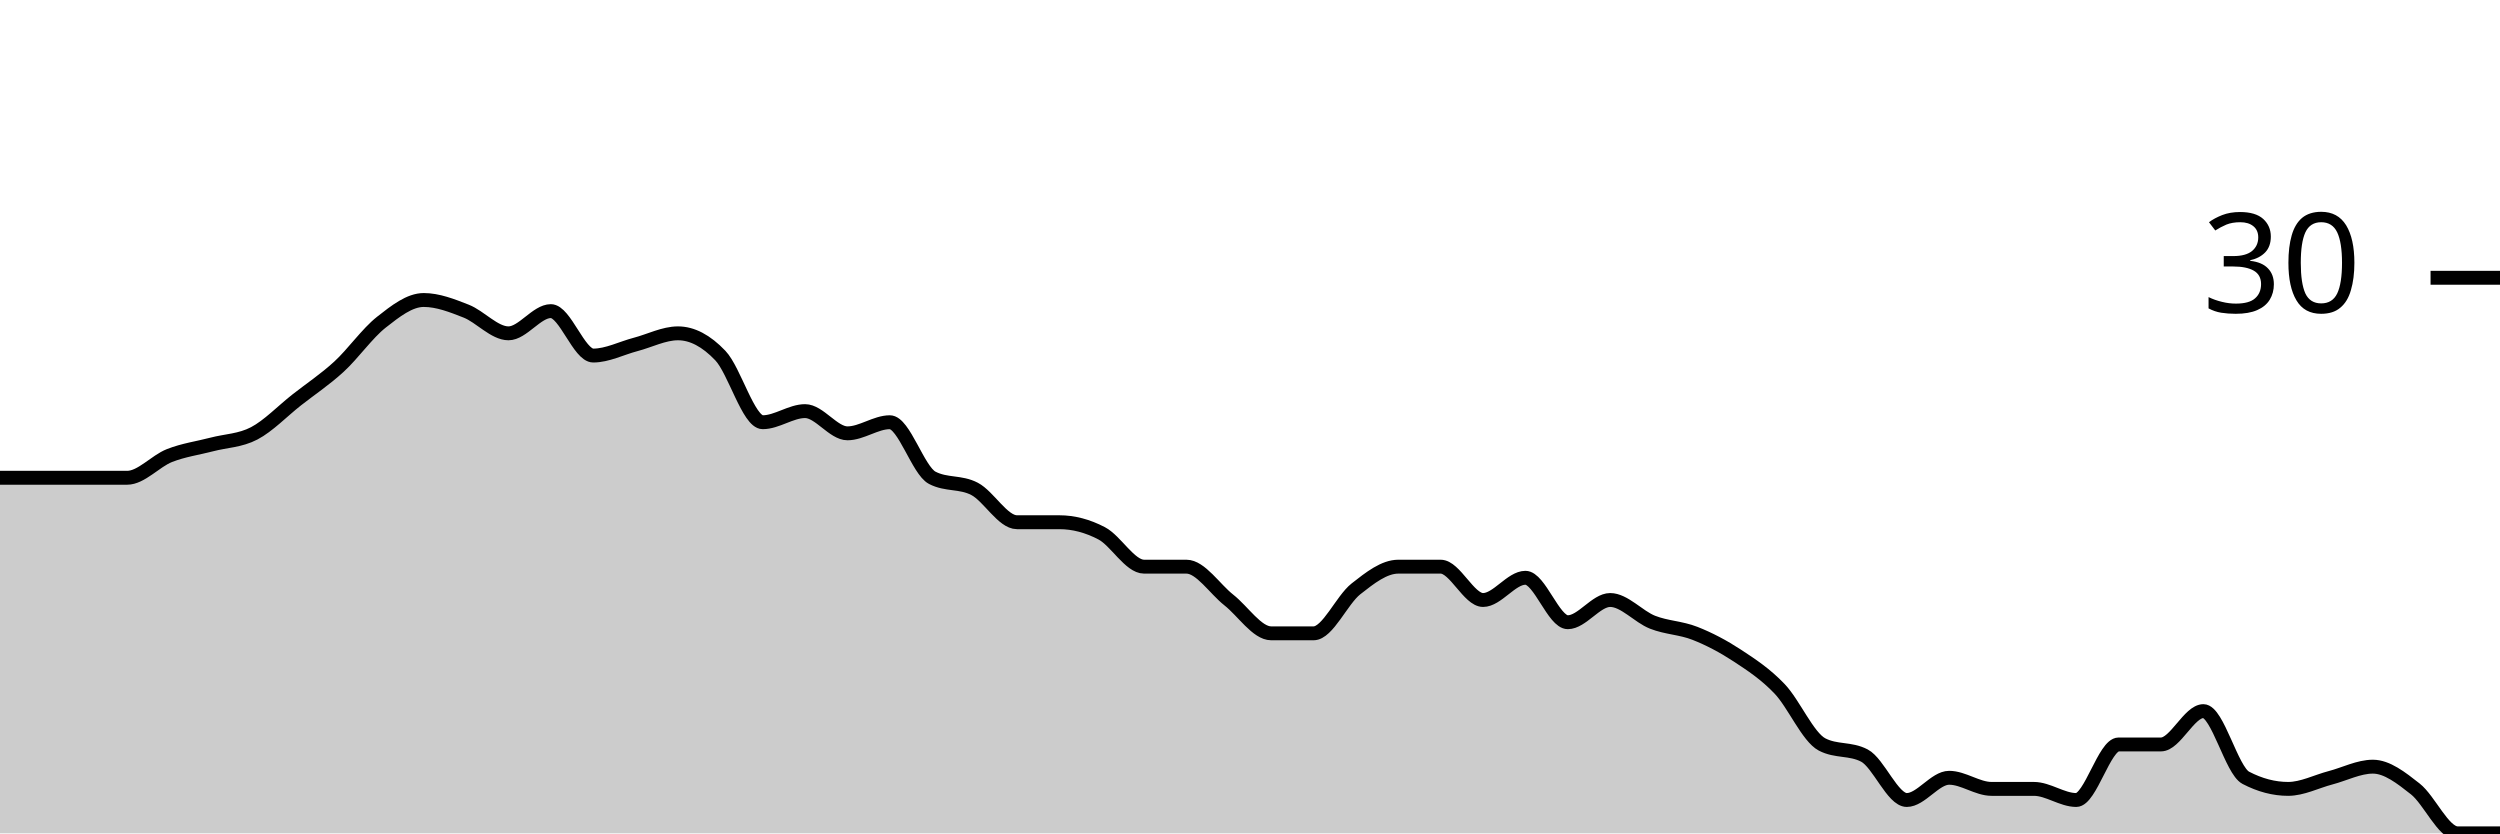
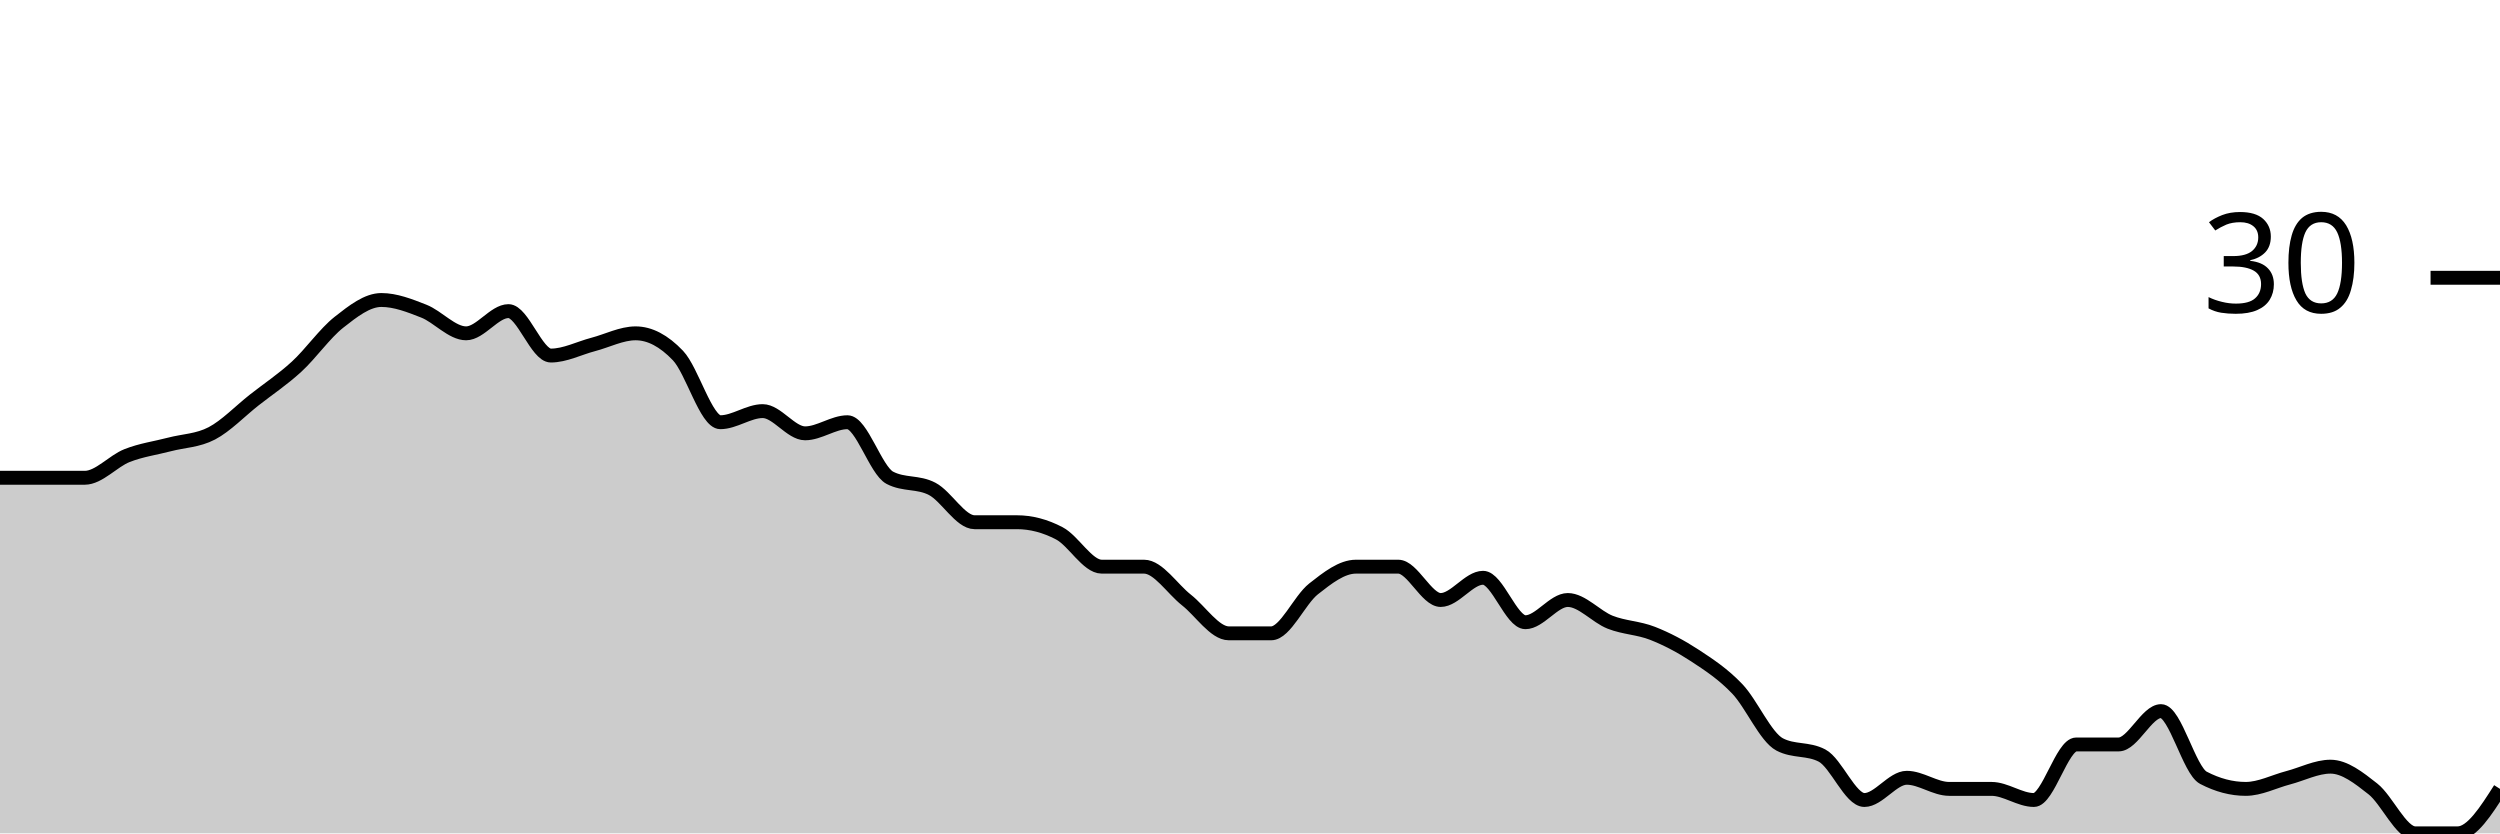
<svg xmlns="http://www.w3.org/2000/svg" viewBox="0 0 180 60">
  <g transform="translate(0,20)">
-     <path class="area" fill="rgba(0, 0, 0, 0.2)" d="M0,14.4C1.017,14.4,2.034,14.4,3.051,14.4C4.068,14.4,5.085,14.4,6.102,14.4C7.119,14.4,8.136,14.4,9.153,14.4C10.169,14.4,11.186,13.2,12.203,12.8C13.22,12.4,14.237,12.267,15.254,12C16.271,11.733,17.288,11.733,18.305,11.2C19.322,10.667,20.339,9.6,21.356,8.8C22.373,8,23.39,7.333,24.407,6.4C25.424,5.467,26.441,4,27.458,3.2C28.475,2.4,29.492,1.6,30.508,1.6C31.525,1.6,32.542,2,33.559,2.4C34.576,2.8,35.593,4,36.61,4C37.627,4,38.644,2.4,39.661,2.4C40.678,2.4,41.695,5.6,42.712,5.6C43.729,5.6,44.746,5.067,45.763,4.8C46.78,4.533,47.797,4,48.814,4C49.831,4,50.847,4.533,51.864,5.6C52.881,6.667,53.898,10.4,54.915,10.4C55.932,10.4,56.949,9.6,57.966,9.6C58.983,9.6,60,11.2,61.017,11.2C62.034,11.2,63.051,10.4,64.068,10.4C65.085,10.4,66.102,13.867,67.119,14.4C68.136,14.933,69.153,14.667,70.169,15.2C71.186,15.733,72.203,17.6,73.22,17.6C74.237,17.6,75.254,17.6,76.271,17.6C77.288,17.6,78.305,17.867,79.322,18.4C80.339,18.933,81.356,20.8,82.373,20.8C83.39,20.8,84.407,20.8,85.424,20.8C86.441,20.8,87.458,22.4,88.475,23.2C89.492,24,90.508,25.6,91.525,25.6C92.542,25.6,93.559,25.6,94.576,25.6C95.593,25.6,96.61,23.2,97.627,22.4C98.644,21.6,99.661,20.8,100.678,20.8C101.695,20.8,102.712,20.8,103.729,20.8C104.746,20.8,105.763,23.2,106.78,23.2C107.797,23.2,108.814,21.6,109.831,21.6C110.847,21.6,111.864,24.8,112.881,24.8C113.898,24.8,114.915,23.2,115.932,23.2C116.949,23.2,117.966,24.4,118.983,24.8C120,25.2,121.017,25.2,122.034,25.6C123.051,26,124.068,26.533,125.085,27.2C126.102,27.867,127.119,28.533,128.136,29.6C129.153,30.667,130.169,33.067,131.186,33.6C132.203,34.133,133.22,33.867,134.237,34.4C135.254,34.933,136.271,37.6,137.288,37.6C138.305,37.6,139.322,36,140.339,36C141.356,36,142.373,36.8,143.39,36.8C144.407,36.8,145.424,36.8,146.441,36.8C147.458,36.8,148.475,37.6,149.492,37.6C150.508,37.6,151.525,33.6,152.542,33.6C153.559,33.6,154.576,33.6,155.593,33.6C156.61,33.6,157.627,31.2,158.644,31.2C159.661,31.2,160.678,35.467,161.695,36C162.712,36.533,163.729,36.8,164.746,36.8C165.763,36.8,166.78,36.267,167.797,36C168.814,35.733,169.831,35.2,170.847,35.2C171.864,35.2,172.881,36,173.898,36.8C174.915,37.6,175.932,40,176.949,40C177.966,40,178.983,40,180,40L180,40C178.983,40,177.966,40,176.949,40C175.932,40,174.915,40,173.898,40C172.881,40,171.864,40,170.847,40C169.831,40,168.814,40,167.797,40C166.78,40,165.763,40,164.746,40C163.729,40,162.712,40,161.695,40C160.678,40,159.661,40,158.644,40C157.627,40,156.61,40,155.593,40C154.576,40,153.559,40,152.542,40C151.525,40,150.508,40,149.492,40C148.475,40,147.458,40,146.441,40C145.424,40,144.407,40,143.39,40C142.373,40,141.356,40,140.339,40C139.322,40,138.305,40,137.288,40C136.271,40,135.254,40,134.237,40C133.22,40,132.203,40,131.186,40C130.169,40,129.153,40,128.136,40C127.119,40,126.102,40,125.085,40C124.068,40,123.051,40,122.034,40C121.017,40,120,40,118.983,40C117.966,40,116.949,40,115.932,40C114.915,40,113.898,40,112.881,40C111.864,40,110.847,40,109.831,40C108.814,40,107.797,40,106.78,40C105.763,40,104.746,40,103.729,40C102.712,40,101.695,40,100.678,40C99.661,40,98.644,40,97.627,40C96.61,40,95.593,40,94.576,40C93.559,40,92.542,40,91.525,40C90.508,40,89.492,40,88.475,40C87.458,40,86.441,40,85.424,40C84.407,40,83.39,40,82.373,40C81.356,40,80.339,40,79.322,40C78.305,40,77.288,40,76.271,40C75.254,40,74.237,40,73.22,40C72.203,40,71.186,40,70.169,40C69.153,40,68.136,40,67.119,40C66.102,40,65.085,40,64.068,40C63.051,40,62.034,40,61.017,40C60,40,58.983,40,57.966,40C56.949,40,55.932,40,54.915,40C53.898,40,52.881,40,51.864,40C50.847,40,49.831,40,48.814,40C47.797,40,46.78,40,45.763,40C44.746,40,43.729,40,42.712,40C41.695,40,40.678,40,39.661,40C38.644,40,37.627,40,36.61,40C35.593,40,34.576,40,33.559,40C32.542,40,31.525,40,30.508,40C29.492,40,28.475,40,27.458,40C26.441,40,25.424,40,24.407,40C23.39,40,22.373,40,21.356,40C20.339,40,19.322,40,18.305,40C17.288,40,16.271,40,15.254,40C14.237,40,13.22,40,12.203,40C11.186,40,10.169,40,9.153,40C8.136,40,7.119,40,6.102,40C5.085,40,4.068,40,3.051,40C2.034,40,1.017,40,0,40Z" />
-     <path class="line" stroke="black" fill="none" d="M0,14.4C1.017,14.4,2.034,14.4,3.051,14.4C4.068,14.4,5.085,14.4,6.102,14.4C7.119,14.4,8.136,14.4,9.153,14.4C10.169,14.4,11.186,13.2,12.203,12.8C13.22,12.4,14.237,12.267,15.254,12C16.271,11.733,17.288,11.733,18.305,11.2C19.322,10.667,20.339,9.6,21.356,8.8C22.373,8,23.39,7.333,24.407,6.4C25.424,5.467,26.441,4,27.458,3.2C28.475,2.4,29.492,1.6,30.508,1.6C31.525,1.6,32.542,2,33.559,2.4C34.576,2.8,35.593,4,36.61,4C37.627,4,38.644,2.4,39.661,2.4C40.678,2.4,41.695,5.6,42.712,5.6C43.729,5.6,44.746,5.067,45.763,4.8C46.78,4.533,47.797,4,48.814,4C49.831,4,50.847,4.533,51.864,5.6C52.881,6.667,53.898,10.4,54.915,10.4C55.932,10.4,56.949,9.6,57.966,9.6C58.983,9.6,60,11.2,61.017,11.2C62.034,11.2,63.051,10.4,64.068,10.4C65.085,10.4,66.102,13.867,67.119,14.4C68.136,14.933,69.153,14.667,70.169,15.2C71.186,15.733,72.203,17.6,73.22,17.6C74.237,17.6,75.254,17.6,76.271,17.6C77.288,17.6,78.305,17.867,79.322,18.4C80.339,18.933,81.356,20.8,82.373,20.8C83.39,20.8,84.407,20.8,85.424,20.8C86.441,20.8,87.458,22.4,88.475,23.2C89.492,24,90.508,25.6,91.525,25.6C92.542,25.6,93.559,25.6,94.576,25.6C95.593,25.6,96.61,23.2,97.627,22.4C98.644,21.6,99.661,20.8,100.678,20.8C101.695,20.8,102.712,20.8,103.729,20.8C104.746,20.8,105.763,23.2,106.78,23.2C107.797,23.2,108.814,21.6,109.831,21.6C110.847,21.6,111.864,24.8,112.881,24.8C113.898,24.8,114.915,23.2,115.932,23.2C116.949,23.2,117.966,24.4,118.983,24.8C120,25.2,121.017,25.2,122.034,25.6C123.051,26,124.068,26.533,125.085,27.2C126.102,27.867,127.119,28.533,128.136,29.6C129.153,30.667,130.169,33.067,131.186,33.6C132.203,34.133,133.22,33.867,134.237,34.4C135.254,34.933,136.271,37.6,137.288,37.6C138.305,37.6,139.322,36,140.339,36C141.356,36,142.373,36.8,143.39,36.8C144.407,36.8,145.424,36.8,146.441,36.8C147.458,36.8,148.475,37.6,149.492,37.6C150.508,37.6,151.525,33.6,152.542,33.6C153.559,33.6,154.576,33.6,155.593,33.6C156.61,33.6,157.627,31.2,158.644,31.2C159.661,31.2,160.678,35.467,161.695,36C162.712,36.533,163.729,36.8,164.746,36.8C165.763,36.8,166.78,36.267,167.797,36C168.814,35.733,169.831,35.2,170.847,35.2C171.864,35.2,172.881,36,173.898,36.8C174.915,37.6,175.932,40,176.949,40C177.966,40,178.983,40,180,40" />
+     <path class="area" fill="rgba(0, 0, 0, 0.2)" d="M0,14.4C1.017,14.4,2.034,14.4,3.051,14.4C4.068,14.4,5.085,14.4,6.102,14.4C7.119,14.4,8.136,13.2,9.153,12.8C10.169,12.4,11.186,12.267,12.203,12C13.22,11.733,14.237,11.733,15.254,11.2C16.271,10.667,17.288,9.6,18.305,8.8C19.322,8,20.339,7.333,21.356,6.4C22.373,5.467,23.39,4,24.407,3.2C25.424,2.4,26.441,1.6,27.458,1.6C28.475,1.6,29.492,2,30.508,2.4C31.525,2.8,32.542,4,33.559,4C34.576,4,35.593,2.4,36.61,2.4C37.627,2.4,38.644,5.6,39.661,5.6C40.678,5.6,41.695,5.067,42.712,4.8C43.729,4.533,44.746,4,45.763,4C46.78,4,47.797,4.533,48.814,5.6C49.831,6.667,50.847,10.4,51.864,10.4C52.881,10.4,53.898,9.6,54.915,9.6C55.932,9.6,56.949,11.2,57.966,11.2C58.983,11.2,60,10.4,61.017,10.4C62.034,10.4,63.051,13.867,64.068,14.4C65.085,14.933,66.102,14.667,67.119,15.2C68.136,15.733,69.153,17.6,70.169,17.6C71.186,17.6,72.203,17.6,73.22,17.6C74.237,17.6,75.254,17.867,76.271,18.4C77.288,18.933,78.305,20.8,79.322,20.8C80.339,20.8,81.356,20.8,82.373,20.8C83.39,20.8,84.407,22.4,85.424,23.2C86.441,24,87.458,25.6,88.475,25.6C89.492,25.6,90.508,25.6,91.525,25.6C92.542,25.6,93.559,23.2,94.576,22.4C95.593,21.6,96.61,20.8,97.627,20.8C98.644,20.8,99.661,20.8,100.678,20.8C101.695,20.8,102.712,23.2,103.729,23.2C104.746,23.2,105.763,21.6,106.78,21.6C107.797,21.6,108.814,24.8,109.831,24.8C110.847,24.8,111.864,23.2,112.881,23.2C113.898,23.2,114.915,24.4,115.932,24.8C116.949,25.2,117.966,25.2,118.983,25.6C120,26,121.017,26.533,122.034,27.2C123.051,27.867,124.068,28.533,125.085,29.6C126.102,30.667,127.119,33.067,128.136,33.6C129.153,34.133,130.169,33.867,131.186,34.4C132.203,34.933,133.22,37.6,134.237,37.6C135.254,37.6,136.271,36,137.288,36C138.305,36,139.322,36.8,140.339,36.8C141.356,36.8,142.373,36.8,143.39,36.8C144.407,36.8,145.424,37.6,146.441,37.6C147.458,37.6,148.475,33.6,149.492,33.6C150.508,33.6,151.525,33.6,152.542,33.6C153.559,33.6,154.576,31.2,155.593,31.2C156.61,31.2,157.627,35.467,158.644,36C159.661,36.533,160.678,36.8,161.695,36.8C162.712,36.8,163.729,36.267,164.746,36C165.763,35.733,166.78,35.2,167.797,35.2C168.814,35.2,169.831,36,170.847,36.8C171.864,37.6,172.881,40,173.898,40C174.915,40,175.932,40,176.949,40C177.966,40,178.983,38.4,180,36.8L180,40C178.983,40,177.966,40,176.949,40C175.932,40,174.915,40,173.898,40C172.881,40,171.864,40,170.847,40C169.831,40,168.814,40,167.797,40C166.78,40,165.763,40,164.746,40C163.729,40,162.712,40,161.695,40C160.678,40,159.661,40,158.644,40C157.627,40,156.61,40,155.593,40C154.576,40,153.559,40,152.542,40C151.525,40,150.508,40,149.492,40C148.475,40,147.458,40,146.441,40C145.424,40,144.407,40,143.39,40C142.373,40,141.356,40,140.339,40C139.322,40,138.305,40,137.288,40C136.271,40,135.254,40,134.237,40C133.22,40,132.203,40,131.186,40C130.169,40,129.153,40,128.136,40C127.119,40,126.102,40,125.085,40C124.068,40,123.051,40,122.034,40C121.017,40,120,40,118.983,40C117.966,40,116.949,40,115.932,40C114.915,40,113.898,40,112.881,40C111.864,40,110.847,40,109.831,40C108.814,40,107.797,40,106.78,40C105.763,40,104.746,40,103.729,40C102.712,40,101.695,40,100.678,40C99.661,40,98.644,40,97.627,40C96.61,40,95.593,40,94.576,40C93.559,40,92.542,40,91.525,40C90.508,40,89.492,40,88.475,40C87.458,40,86.441,40,85.424,40C84.407,40,83.39,40,82.373,40C81.356,40,80.339,40,79.322,40C78.305,40,77.288,40,76.271,40C75.254,40,74.237,40,73.22,40C72.203,40,71.186,40,70.169,40C69.153,40,68.136,40,67.119,40C66.102,40,65.085,40,64.068,40C63.051,40,62.034,40,61.017,40C60,40,58.983,40,57.966,40C56.949,40,55.932,40,54.915,40C53.898,40,52.881,40,51.864,40C50.847,40,49.831,40,48.814,40C47.797,40,46.78,40,45.763,40C44.746,40,43.729,40,42.712,40C41.695,40,40.678,40,39.661,40C38.644,40,37.627,40,36.61,40C35.593,40,34.576,40,33.559,40C32.542,40,31.525,40,30.508,40C29.492,40,28.475,40,27.458,40C26.441,40,25.424,40,24.407,40C23.39,40,22.373,40,21.356,40C20.339,40,19.322,40,18.305,40C17.288,40,16.271,40,15.254,40C14.237,40,13.22,40,12.203,40C11.186,40,10.169,40,9.153,40C8.136,40,7.119,40,6.102,40C5.085,40,4.068,40,3.051,40C2.034,40,1.017,40,0,40Z" />
+     <path class="line" stroke="black" fill="none" d="M0,14.4C1.017,14.4,2.034,14.4,3.051,14.4C4.068,14.4,5.085,14.4,6.102,14.4C7.119,14.4,8.136,13.2,9.153,12.8C10.169,12.4,11.186,12.267,12.203,12C13.22,11.733,14.237,11.733,15.254,11.2C16.271,10.667,17.288,9.6,18.305,8.8C19.322,8,20.339,7.333,21.356,6.4C22.373,5.467,23.39,4,24.407,3.2C25.424,2.4,26.441,1.6,27.458,1.6C28.475,1.6,29.492,2,30.508,2.4C31.525,2.8,32.542,4,33.559,4C34.576,4,35.593,2.4,36.61,2.4C37.627,2.4,38.644,5.6,39.661,5.6C40.678,5.6,41.695,5.067,42.712,4.8C43.729,4.533,44.746,4,45.763,4C46.78,4,47.797,4.533,48.814,5.6C49.831,6.667,50.847,10.4,51.864,10.4C52.881,10.4,53.898,9.6,54.915,9.6C55.932,9.6,56.949,11.2,57.966,11.2C58.983,11.2,60,10.4,61.017,10.4C62.034,10.4,63.051,13.867,64.068,14.4C65.085,14.933,66.102,14.667,67.119,15.2C68.136,15.733,69.153,17.6,70.169,17.6C71.186,17.6,72.203,17.6,73.22,17.6C74.237,17.6,75.254,17.867,76.271,18.4C77.288,18.933,78.305,20.8,79.322,20.8C80.339,20.8,81.356,20.8,82.373,20.8C83.39,20.8,84.407,22.4,85.424,23.2C86.441,24,87.458,25.6,88.475,25.6C89.492,25.6,90.508,25.6,91.525,25.6C92.542,25.6,93.559,23.2,94.576,22.4C95.593,21.6,96.61,20.8,97.627,20.8C98.644,20.8,99.661,20.8,100.678,20.8C101.695,20.8,102.712,23.2,103.729,23.2C104.746,23.2,105.763,21.6,106.78,21.6C107.797,21.6,108.814,24.8,109.831,24.8C110.847,24.8,111.864,23.2,112.881,23.2C113.898,23.2,114.915,24.4,115.932,24.8C116.949,25.2,117.966,25.2,118.983,25.6C120,26,121.017,26.533,122.034,27.2C123.051,27.867,124.068,28.533,125.085,29.6C126.102,30.667,127.119,33.067,128.136,33.6C129.153,34.133,130.169,33.867,131.186,34.4C132.203,34.933,133.22,37.6,134.237,37.6C135.254,37.6,136.271,36,137.288,36C138.305,36,139.322,36.8,140.339,36.8C141.356,36.8,142.373,36.8,143.39,36.8C144.407,36.8,145.424,37.6,146.441,37.6C147.458,37.6,148.475,33.6,149.492,33.6C150.508,33.6,151.525,33.6,152.542,33.6C153.559,33.6,154.576,31.2,155.593,31.2C156.61,31.2,157.627,35.467,158.644,36C159.661,36.533,160.678,36.8,161.695,36.8C162.712,36.8,163.729,36.267,164.746,36C165.763,35.733,166.78,35.2,167.797,35.2C168.814,35.2,169.831,36,170.847,36.8C171.864,37.6,172.881,40,173.898,40C174.915,40,175.932,40,176.949,40C177.966,40,178.983,38.4,180,36.8" />
    <path class="axis-ceiling" stroke-width="1" stroke="black" fill="none" d="M175,0L180,0" />
    <text class="axis-ceiling-label" font-family="sans-serif" text-anchor="end" font-size="10px" x="170" y="2.5">30</text>
  </g>
</svg>
